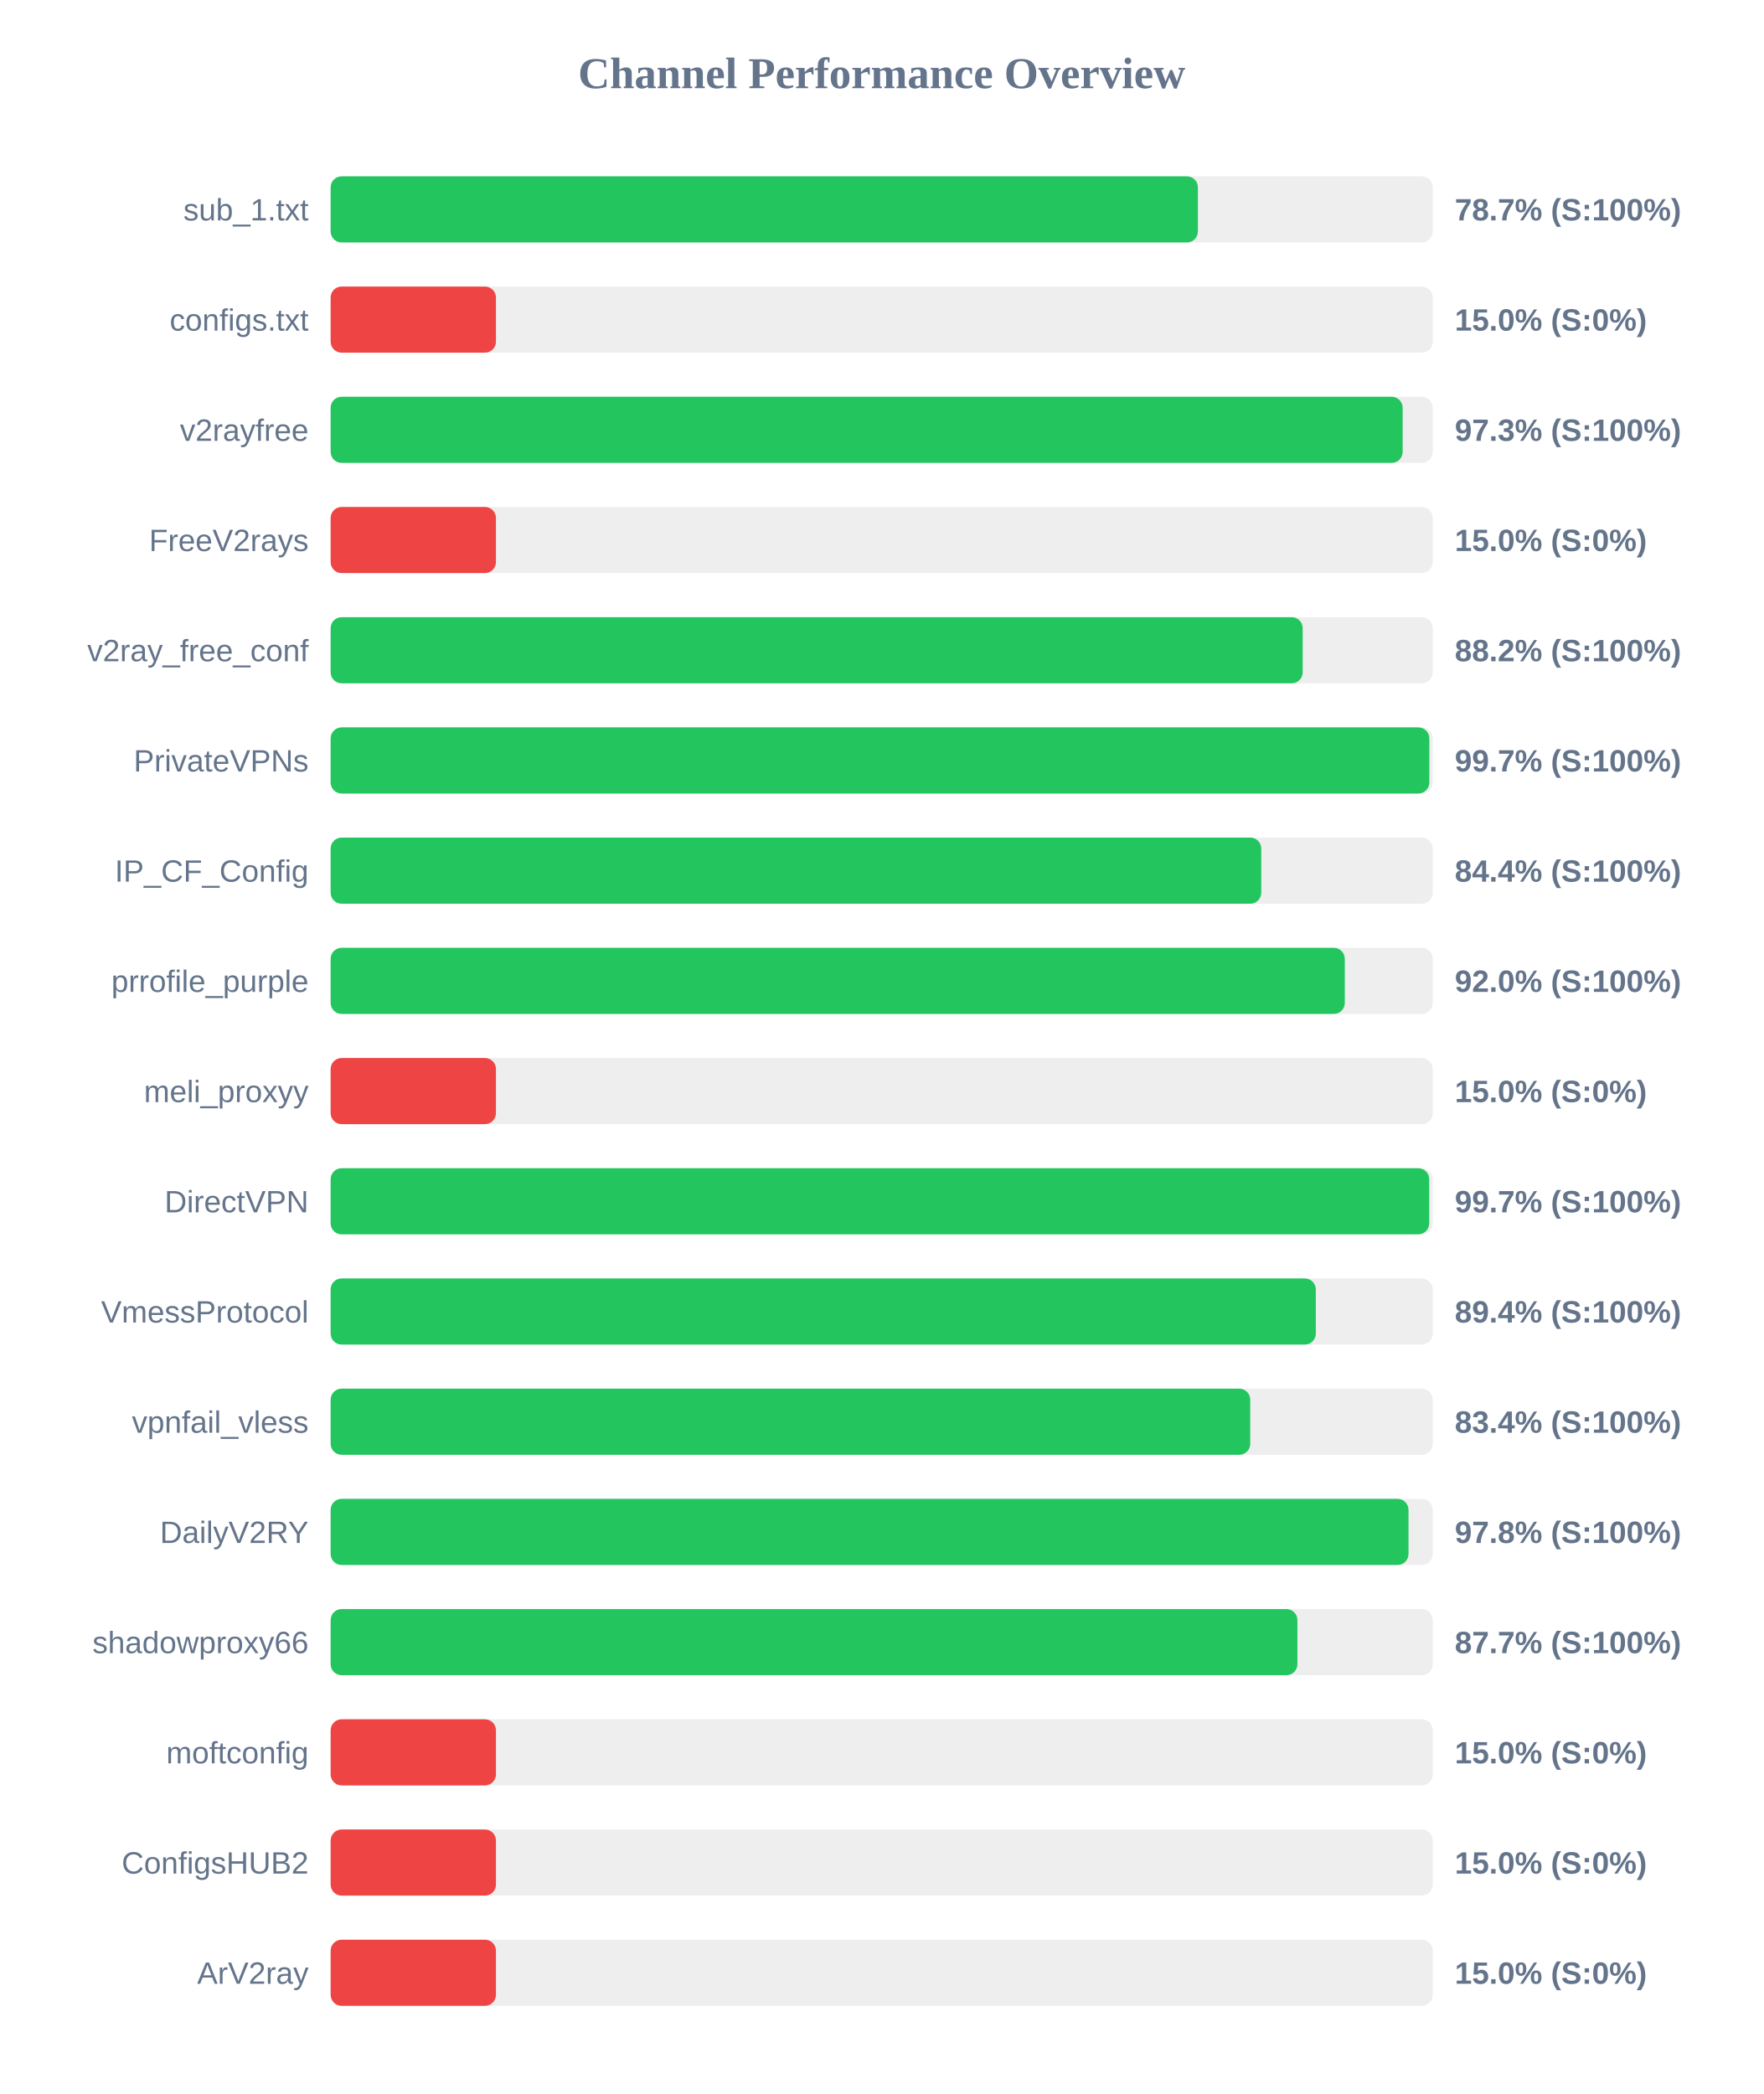
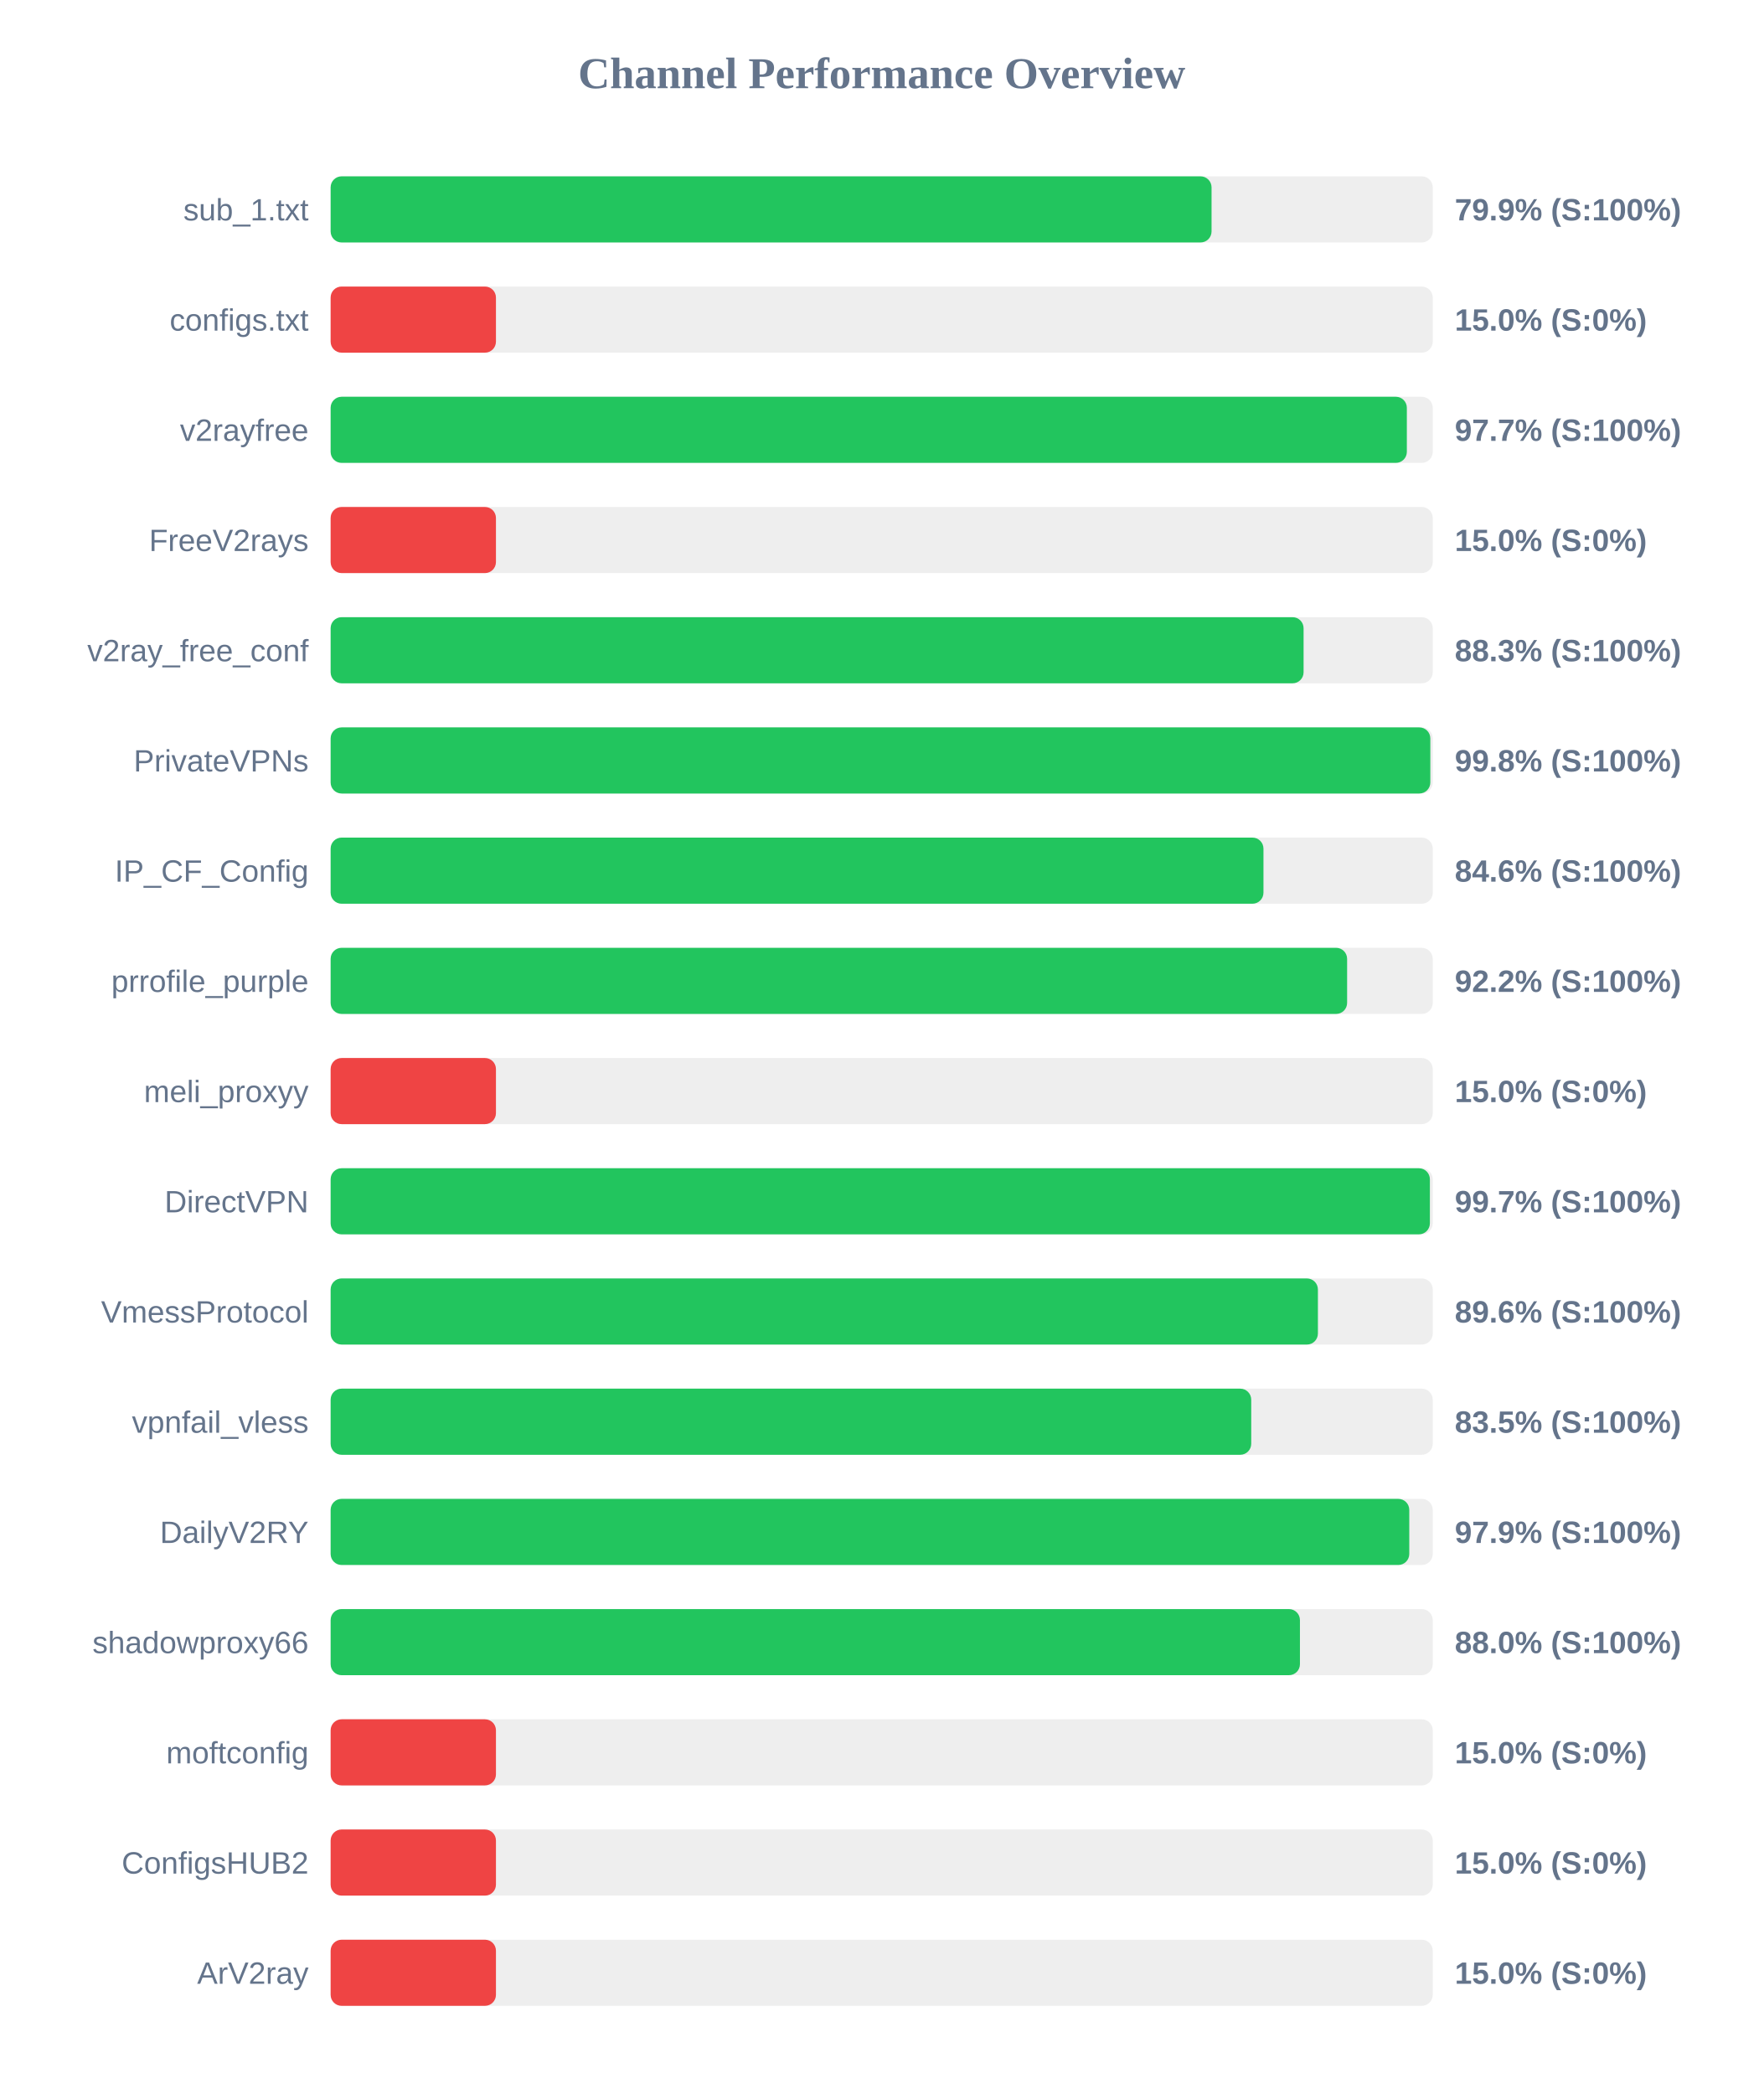
<svg xmlns="http://www.w3.org/2000/svg" width="800" height="950" version="1.1">
  <style>
        .row { font: 14px Arial; fill: #64748b; }
        .score { font: bold 14px Arial; fill: #64748b; }
    </style>
  <text x="400" y="40" text-anchor="middle" font-size="20px" font-weight="bold" fill="#64748b">Channel Performance Overview</text>
  <rect x="150" y="80" width="500" height="30" fill="#eee" rx="5" />
-   <rect x="150" y="80" width="393.45" height="30" fill="#22c55e" rx="5" />
+   <rect x="150" y="80" width="399.65" height="30" fill="#22c55e" rx="5" />
  <text x="140" y="100" text-anchor="end" class="row">sub_1.txt</text>
-   <text x="660" y="100" text-anchor="start" class="score">78.7% (S:100%)</text>
+   <text x="660" y="100" text-anchor="start" class="score">79.9% (S:100%)</text>
  <rect x="150" y="130" width="500" height="30" fill="#eee" rx="5" />
  <rect x="150" y="130" width="75.0" height="30" fill="#ef4444" rx="5" />
  <text x="140" y="150" text-anchor="end" class="row">configs.txt</text>
  <text x="660" y="150" text-anchor="start" class="score">15.0% (S:0%)</text>
  <rect x="150" y="180" width="500" height="30" fill="#eee" rx="5" />
-   <rect x="150" y="180" width="486.35" height="30" fill="#22c55e" rx="5" />
+   <rect x="150" y="180" width="488.25" height="30" fill="#22c55e" rx="5" />
  <text x="140" y="200" text-anchor="end" class="row">v2rayfree</text>
-   <text x="660" y="200" text-anchor="start" class="score">97.3% (S:100%)</text>
+   <text x="660" y="200" text-anchor="start" class="score">97.7% (S:100%)</text>
  <rect x="150" y="230" width="500" height="30" fill="#eee" rx="5" />
  <rect x="150" y="230" width="75.0" height="30" fill="#ef4444" rx="5" />
  <text x="140" y="250" text-anchor="end" class="row">FreeV2rays</text>
  <text x="660" y="250" text-anchor="start" class="score">15.0% (S:0%)</text>
  <rect x="150" y="280" width="500" height="30" fill="#eee" rx="5" />
-   <rect x="150" y="280" width="441.0" height="30" fill="#22c55e" rx="5" />
+   <rect x="150" y="280" width="441.4" height="30" fill="#22c55e" rx="5" />
  <text x="140" y="300" text-anchor="end" class="row">v2ray_free_conf</text>
-   <text x="660" y="300" text-anchor="start" class="score">88.2% (S:100%)</text>
+   <text x="660" y="300" text-anchor="start" class="score">88.3% (S:100%)</text>
  <rect x="150" y="330" width="500" height="30" fill="#eee" rx="5" />
-   <rect x="150" y="330" width="498.45" height="30" fill="#22c55e" rx="5" />
+   <rect x="150" y="330" width="498.9" height="30" fill="#22c55e" rx="5" />
  <text x="140" y="350" text-anchor="end" class="row">PrivateVPNs</text>
-   <text x="660" y="350" text-anchor="start" class="score">99.7% (S:100%)</text>
+   <text x="660" y="350" text-anchor="start" class="score">99.8% (S:100%)</text>
  <rect x="150" y="380" width="500" height="30" fill="#eee" rx="5" />
-   <rect x="150" y="380" width="422.2" height="30" fill="#22c55e" rx="5" />
+   <rect x="150" y="380" width="423.2" height="30" fill="#22c55e" rx="5" />
  <text x="140" y="400" text-anchor="end" class="row">IP_CF_Config</text>
-   <text x="660" y="400" text-anchor="start" class="score">84.4% (S:100%)</text>
+   <text x="660" y="400" text-anchor="start" class="score">84.6% (S:100%)</text>
  <rect x="150" y="430" width="500" height="30" fill="#eee" rx="5" />
-   <rect x="150" y="430" width="460.1" height="30" fill="#22c55e" rx="5" />
+   <rect x="150" y="430" width="461.15" height="30" fill="#22c55e" rx="5" />
  <text x="140" y="450" text-anchor="end" class="row">prrofile_purple</text>
-   <text x="660" y="450" text-anchor="start" class="score">92.0% (S:100%)</text>
+   <text x="660" y="450" text-anchor="start" class="score">92.2% (S:100%)</text>
  <rect x="150" y="480" width="500" height="30" fill="#eee" rx="5" />
  <rect x="150" y="480" width="75.0" height="30" fill="#ef4444" rx="5" />
  <text x="140" y="500" text-anchor="end" class="row">meli_proxyy</text>
  <text x="660" y="500" text-anchor="start" class="score">15.0% (S:0%)</text>
  <rect x="150" y="530" width="500" height="30" fill="#eee" rx="5" />
-   <rect x="150" y="530" width="498.4" height="30" fill="#22c55e" rx="5" />
+   <rect x="150" y="530" width="498.7" height="30" fill="#22c55e" rx="5" />
  <text x="140" y="550" text-anchor="end" class="row">DirectVPN</text>
  <text x="660" y="550" text-anchor="start" class="score">99.7% (S:100%)</text>
  <rect x="150" y="580" width="500" height="30" fill="#eee" rx="5" />
-   <rect x="150" y="580" width="446.95" height="30" fill="#22c55e" rx="5" />
+   <rect x="150" y="580" width="447.9" height="30" fill="#22c55e" rx="5" />
  <text x="140" y="600" text-anchor="end" class="row">VmessProtocol</text>
-   <text x="660" y="600" text-anchor="start" class="score">89.4% (S:100%)</text>
+   <text x="660" y="600" text-anchor="start" class="score">89.6% (S:100%)</text>
  <rect x="150" y="630" width="500" height="30" fill="#eee" rx="5" />
-   <rect x="150" y="630" width="417.2" height="30" fill="#22c55e" rx="5" />
+   <rect x="150" y="630" width="417.65" height="30" fill="#22c55e" rx="5" />
  <text x="140" y="650" text-anchor="end" class="row">vpnfail_vless</text>
-   <text x="660" y="650" text-anchor="start" class="score">83.4% (S:100%)</text>
+   <text x="660" y="650" text-anchor="start" class="score">83.5% (S:100%)</text>
  <rect x="150" y="680" width="500" height="30" fill="#eee" rx="5" />
-   <rect x="150" y="680" width="489.0" height="30" fill="#22c55e" rx="5" />
+   <rect x="150" y="680" width="489.35" height="30" fill="#22c55e" rx="5" />
  <text x="140" y="700" text-anchor="end" class="row">DailyV2RY</text>
-   <text x="660" y="700" text-anchor="start" class="score">97.8% (S:100%)</text>
+   <text x="660" y="700" text-anchor="start" class="score">97.9% (S:100%)</text>
  <rect x="150" y="730" width="500" height="30" fill="#eee" rx="5" />
-   <rect x="150" y="730" width="438.6" height="30" fill="#22c55e" rx="5" />
+   <rect x="150" y="730" width="439.75" height="30" fill="#22c55e" rx="5" />
  <text x="140" y="750" text-anchor="end" class="row">shadowproxy66</text>
-   <text x="660" y="750" text-anchor="start" class="score">87.7% (S:100%)</text>
+   <text x="660" y="750" text-anchor="start" class="score">88.0% (S:100%)</text>
  <rect x="150" y="780" width="500" height="30" fill="#eee" rx="5" />
  <rect x="150" y="780" width="75.0" height="30" fill="#ef4444" rx="5" />
  <text x="140" y="800" text-anchor="end" class="row">moftconfig</text>
  <text x="660" y="800" text-anchor="start" class="score">15.0% (S:0%)</text>
  <rect x="150" y="830" width="500" height="30" fill="#eee" rx="5" />
  <rect x="150" y="830" width="75.0" height="30" fill="#ef4444" rx="5" />
  <text x="140" y="850" text-anchor="end" class="row">ConfigsHUB2</text>
  <text x="660" y="850" text-anchor="start" class="score">15.0% (S:0%)</text>
  <rect x="150" y="880" width="500" height="30" fill="#eee" rx="5" />
  <rect x="150" y="880" width="75.0" height="30" fill="#ef4444" rx="5" />
  <text x="140" y="900" text-anchor="end" class="row">ArV2ray</text>
  <text x="660" y="900" text-anchor="start" class="score">15.0% (S:0%)</text>
</svg>
